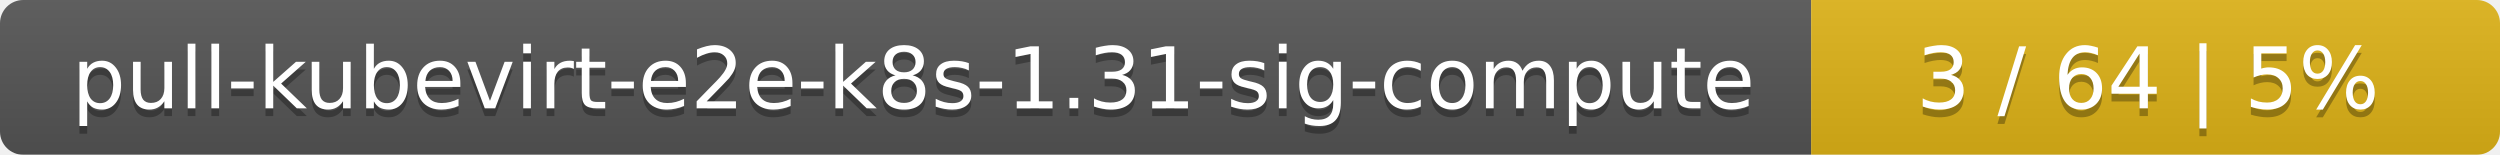
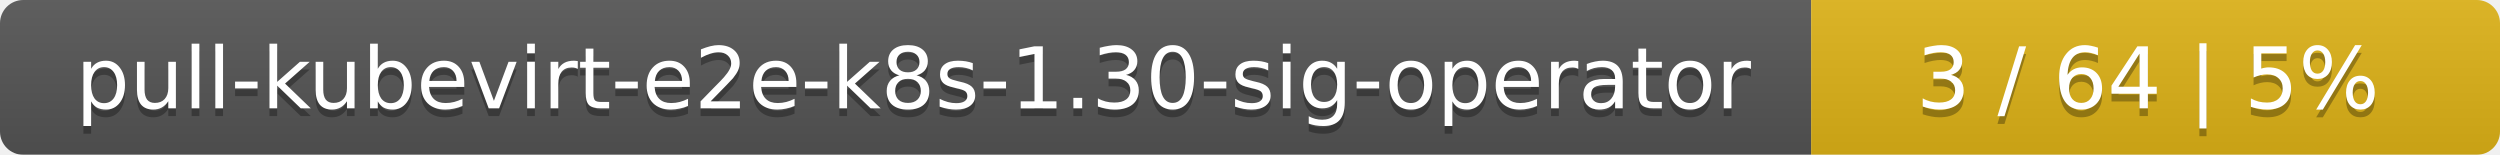
<svg xmlns="http://www.w3.org/2000/svg" width="323" height="20">
  <linearGradient id="smooth" x2="0" y2="100%">
    <stop offset="0" stop-color="#bbb" stop-opacity=".1" />
    <stop offset="1" stop-opacity=".1" />
  </linearGradient>
  <mask id="round">
    <rect width="323" height="20" rx="3" fill="#fff" />
  </mask>
  <g mask="url(#round)">
    <rect width="234" height="20" fill="#555" />
    <rect x="234" width="89" height="20" fill="#dfb317" />
    <rect width="323" height="20" fill="url(#smooth)" />
  </g>
  <g fill="#fff" text-anchor="middle" font-family="DejaVu Sans,Verdana,Geneva,sans-serif" font-size="11">
-     <text x="118" y="15" fill="#010101" fill-opacity=".3">pull-kubevirt-e2e-k8s-1.31-sig-compute</text>
-     <text x="118" y="14">pull-kubevirt-e2e-k8s-1.31-sig-compute</text>
+     <text x="118" y="15" fill="#010101" fill-opacity=".3">pull-kubevirt-e2e-k8s-1.30-sig-operator</text>
+     <text x="118" y="14">pull-kubevirt-e2e-k8s-1.30-sig-operator</text>
    <text x="277.5" y="15" fill="#010101" fill-opacity=".3">3 / 64    |    5%</text>
    <text x="277.5" y="14">3 / 64    |    5%</text>
  </g>
</svg>
